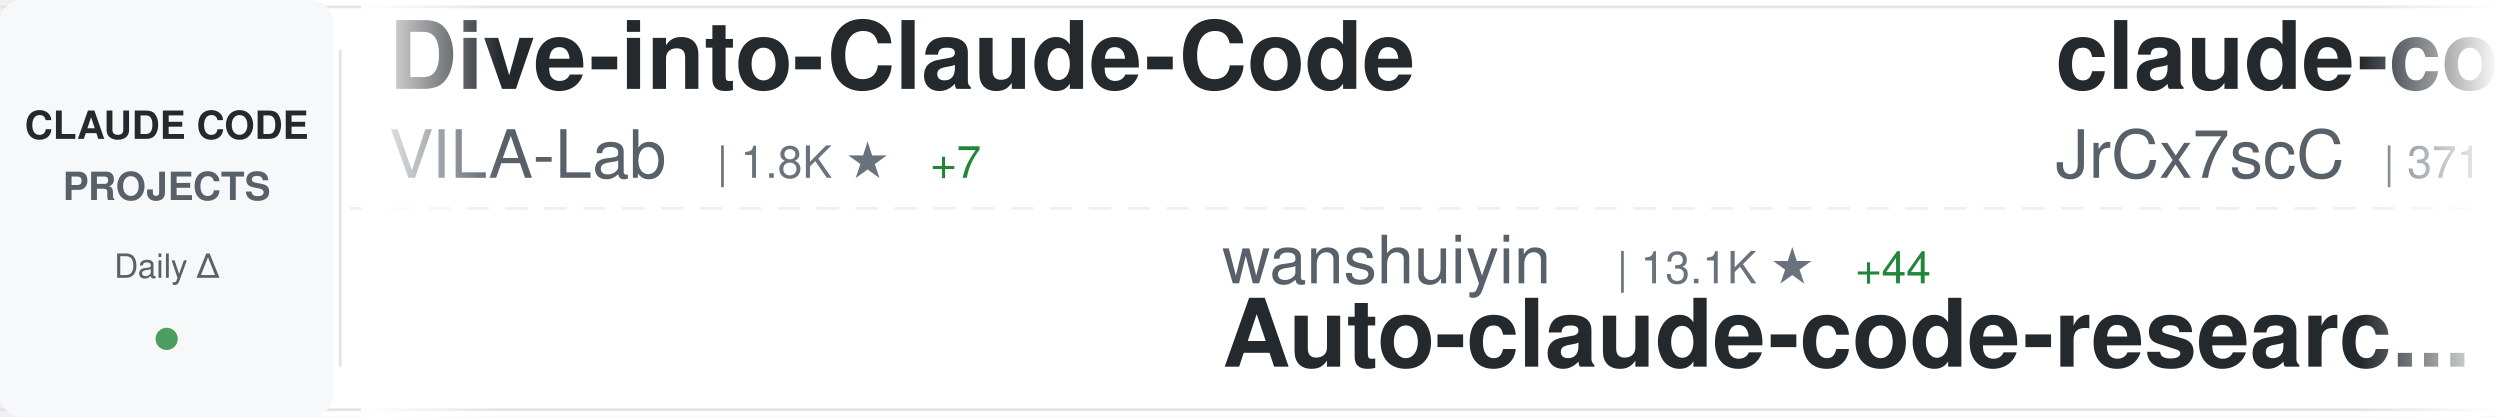
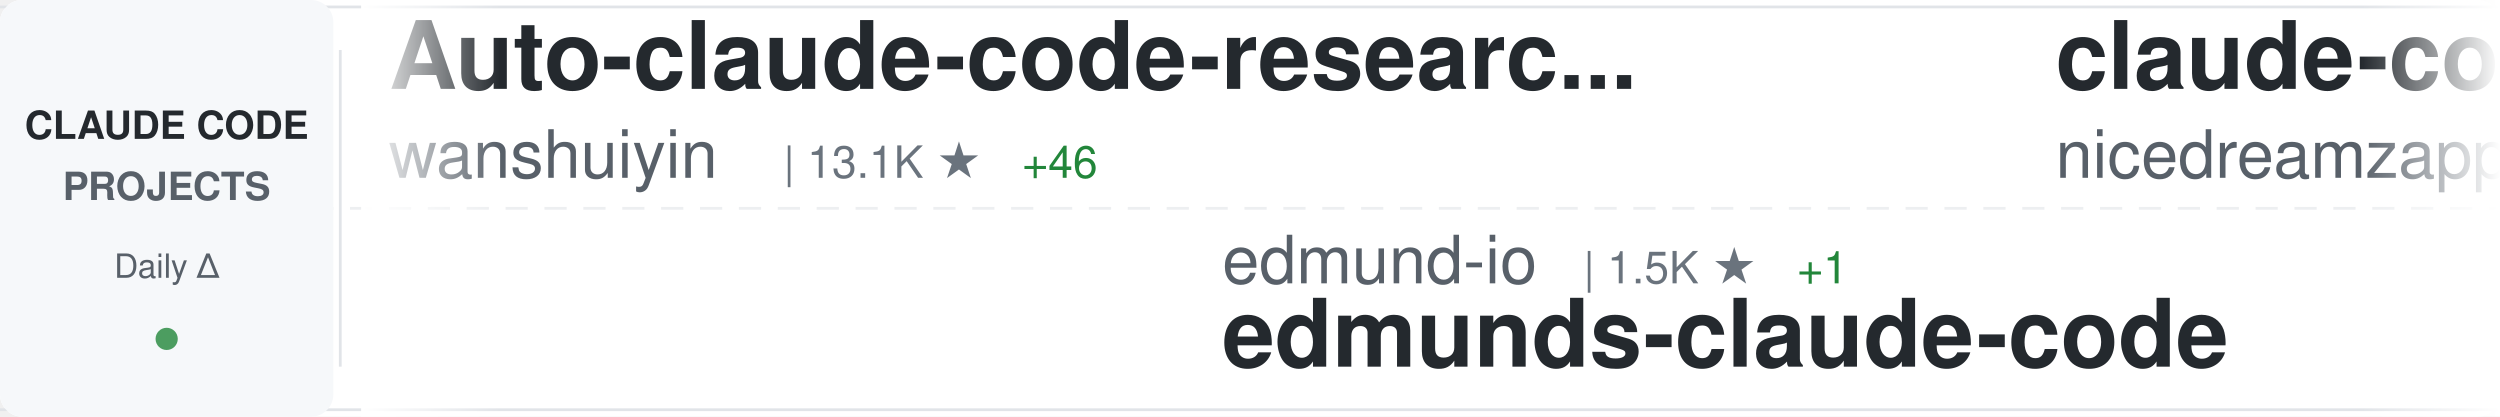
<svg xmlns="http://www.w3.org/2000/svg" width="900" height="150">
  <defs>
    <linearGradient id="awesomeLeftFade" x1="0%" y1="0%" x2="100%" y2="0%">
      <stop offset="0%" style="stop-color:#ffffff;stop-opacity:1" />
      <stop offset="100%" style="stop-color:#ffffff;stop-opacity:0" />
    </linearGradient>
    <linearGradient id="awesomeRightFade" x1="0%" y1="0%" x2="100%" y2="0%">
      <stop offset="0%" style="stop-color:#ffffff;stop-opacity:0" />
      <stop offset="100%" style="stop-color:#ffffff;stop-opacity:1" />
    </linearGradient>
  </defs>
  <rect width="900" height="150" fill="#ffffff" rx="8" />
  <rect x="0" y="2" width="900" height="1" fill="#e1e4e8" />
  <rect x="0" y="147" width="900" height="1" fill="#e1e4e8" />
  <line x1="0" y1="75" x2="900" y2="75" stroke="#e1e4e8" stroke-width="1" stroke-dasharray="8 6" opacity="0.6" />
  <rect x="0" y="0" width="120" height="150" fill="#f6f8fa" rx="8" />
  <text x="60" y="50" font-family="-apple-system, BlinkMacSystemFont, 'Segoe UI', Helvetica, Arial, sans-serif" font-size="14" font-weight="600" fill="#24292e" text-anchor="middle">CLAUDE CODE</text>
  <text x="60" y="72" font-family="-apple-system, BlinkMacSystemFont, 'Segoe UI', Helvetica, Arial, sans-serif" font-size="14" font-weight="600" fill="#586069" text-anchor="middle">PROJECTS</text>
  <text x="60" y="100" font-family="-apple-system, BlinkMacSystemFont, 'Segoe UI', Helvetica, Arial, sans-serif" font-size="12" font-weight="500" fill="#586069" text-anchor="middle">Daily Δ</text>
  <circle cx="60" cy="122" r="4" fill="#22863a" opacity="0.8" />
  <rect x="122" y="18" width="1" height="114" fill="#e1e4e8" />
  <clipPath id="awesomeTickerClip">
    <rect x="130" y="0" width="770" height="150" />
  </clipPath>
  <g clip-path="url(#awesomeTickerClip)">
    <g id="awesomeTickerItems">
      <animateTransform attributeName="transform" attributeType="XML" type="translate" from="0 0" to="-3000 0" dur="54s" repeatCount="indefinite" />
      <g transform="translate(0, 0)">
-         <text x="140" y="32" font-family="-apple-system, BlinkMacSystemFont, 'Segoe UI', Helvetica, Arial, sans-serif" font-size="34" font-weight="600" fill="#24292e">Dive-into-Claude-Code</text>
-         <text x="140" y="64" font-family="-apple-system, BlinkMacSystemFont, 'Segoe UI', Helvetica, Arial, sans-serif" font-size="24" font-weight="400" fill="#586069">VILA-Lab</text>
-         <text x="258" y="64" font-family="-apple-system, BlinkMacSystemFont, 'Segoe UI', Helvetica, Arial, sans-serif" font-size="16" font-weight="500" fill="#6a737d">| 1.8K ★</text>
-         <text x="335" y="64" font-family="-apple-system, BlinkMacSystemFont, 'Segoe UI', Helvetica, Arial, sans-serif" font-size="16" font-weight="500" fill="#22863a"> +7</text>
+         <text x="140" y="32" font-family="-apple-system, BlinkMacSystemFont, 'Segoe UI', Helvetica, Arial, sans-serif" font-size="34" font-weight="600" fill="#24292e">Auto-claude-code-researc...</text>
+         <text x="140" y="64" font-family="-apple-system, BlinkMacSystemFont, 'Segoe UI', Helvetica, Arial, sans-serif" font-size="24" font-weight="400" fill="#586069">wanshuiyin</text>
+         <text x="282" y="64" font-family="-apple-system, BlinkMacSystemFont, 'Segoe UI', Helvetica, Arial, sans-serif" font-size="16" font-weight="500" fill="#6a737d">| 13.1K ★</text>
+         <text x="368" y="64" font-family="-apple-system, BlinkMacSystemFont, 'Segoe UI', Helvetica, Arial, sans-serif" font-size="16" font-weight="500" fill="#22863a"> +46</text>
      </g>
      <g transform="translate(300, 0)">
-         <text x="140" y="102" font-family="-apple-system, BlinkMacSystemFont, 'Segoe UI', Helvetica, Arial, sans-serif" font-size="24" font-weight="400" fill="#586069">wanshuiyin</text>
-         <text x="282" y="102" font-family="-apple-system, BlinkMacSystemFont, 'Segoe UI', Helvetica, Arial, sans-serif" font-size="16" font-weight="500" fill="#6a737d">| 13.1K ★</text>
-         <text x="368" y="102" font-family="-apple-system, BlinkMacSystemFont, 'Segoe UI', Helvetica, Arial, sans-serif" font-size="16" font-weight="500" fill="#22863a"> +44</text>
-         <text x="140" y="132" font-family="-apple-system, BlinkMacSystemFont, 'Segoe UI', Helvetica, Arial, sans-serif" font-size="34" font-weight="600" fill="#24292e">Auto-claude-code-researc...</text>
+         <text x="140" y="102" font-family="-apple-system, BlinkMacSystemFont, 'Segoe UI', Helvetica, Arial, sans-serif" font-size="24" font-weight="400" fill="#586069">edmund-io</text>
+         <text x="270" y="102" font-family="-apple-system, BlinkMacSystemFont, 'Segoe UI', Helvetica, Arial, sans-serif" font-size="16" font-weight="500" fill="#6a737d">| 1.5K ★</text>
+         <text x="347" y="102" font-family="-apple-system, BlinkMacSystemFont, 'Segoe UI', Helvetica, Arial, sans-serif" font-size="16" font-weight="500" fill="#22863a"> +1</text>
+         <text x="140" y="132" font-family="-apple-system, BlinkMacSystemFont, 'Segoe UI', Helvetica, Arial, sans-serif" font-size="34" font-weight="600" fill="#24292e">edmunds-claude-code</text>
      </g>
      <g transform="translate(600, 0)">
-         <text x="140" y="32" font-family="-apple-system, BlinkMacSystemFont, 'Segoe UI', Helvetica, Arial, sans-serif" font-size="34" font-weight="600" fill="#24292e">claude-code-source</text>
-         <text x="140" y="64" font-family="-apple-system, BlinkMacSystemFont, 'Segoe UI', Helvetica, Arial, sans-serif" font-size="24" font-weight="400" fill="#586069">JrCx7scC</text>
-         <text x="258" y="64" font-family="-apple-system, BlinkMacSystemFont, 'Segoe UI', Helvetica, Arial, sans-serif" font-size="16" font-weight="500" fill="#6a737d">| 371 ★</text>
+         <text x="140" y="32" font-family="-apple-system, BlinkMacSystemFont, 'Segoe UI', Helvetica, Arial, sans-serif" font-size="34" font-weight="600" fill="#24292e">claude-code-local</text>
+         <text x="140" y="64" font-family="-apple-system, BlinkMacSystemFont, 'Segoe UI', Helvetica, Arial, sans-serif" font-size="24" font-weight="400" fill="#586069">nicedreamzapp</text>
+         <text x="318" y="64" font-family="-apple-system, BlinkMacSystemFont, 'Segoe UI', Helvetica, Arial, sans-serif" font-size="16" font-weight="500" fill="#6a737d">| 2.9K ★</text>
+         <text x="395" y="64" font-family="-apple-system, BlinkMacSystemFont, 'Segoe UI', Helvetica, Arial, sans-serif" font-size="16" font-weight="500" fill="#22863a"> +3</text>
      </g>
      <g transform="translate(900, 0)">
-         <text x="140" y="102" font-family="-apple-system, BlinkMacSystemFont, 'Segoe UI', Helvetica, Arial, sans-serif" font-size="24" font-weight="400" fill="#586069">alirezarezvani</text>
-         <text x="330" y="102" font-family="-apple-system, BlinkMacSystemFont, 'Segoe UI', Helvetica, Arial, sans-serif" font-size="16" font-weight="500" fill="#6a737d">| 21.6K ★</text>
-         <text x="416" y="102" font-family="-apple-system, BlinkMacSystemFont, 'Segoe UI', Helvetica, Arial, sans-serif" font-size="16" font-weight="500" fill="#22863a"> +177</text>
-         <text x="140" y="132" font-family="-apple-system, BlinkMacSystemFont, 'Segoe UI', Helvetica, Arial, sans-serif" font-size="34" font-weight="600" fill="#24292e">claude-skills</text>
+         <text x="140" y="102" font-family="-apple-system, BlinkMacSystemFont, 'Segoe UI', Helvetica, Arial, sans-serif" font-size="24" font-weight="400" fill="#586069">zebbern</text>
+         <text x="246" y="102" font-family="-apple-system, BlinkMacSystemFont, 'Segoe UI', Helvetica, Arial, sans-serif" font-size="16" font-weight="500" fill="#6a737d">| 4.4K ★</text>
+         <text x="323" y="102" font-family="-apple-system, BlinkMacSystemFont, 'Segoe UI', Helvetica, Arial, sans-serif" font-size="16" font-weight="500" fill="#22863a"> +8</text>
+         <text x="140" y="132" font-family="-apple-system, BlinkMacSystemFont, 'Segoe UI', Helvetica, Arial, sans-serif" font-size="34" font-weight="600" fill="#24292e">claude-code-guide</text>
      </g>
      <g transform="translate(1200, 0)">
-         <text x="140" y="32" font-family="-apple-system, BlinkMacSystemFont, 'Segoe UI', Helvetica, Arial, sans-serif" font-size="34" font-weight="600" fill="#24292e">Claude-code</text>
-         <text x="140" y="64" font-family="-apple-system, BlinkMacSystemFont, 'Segoe UI', Helvetica, Arial, sans-serif" font-size="24" font-weight="400" fill="#586069">fazxes</text>
-         <text x="234" y="64" font-family="-apple-system, BlinkMacSystemFont, 'Segoe UI', Helvetica, Arial, sans-serif" font-size="16" font-weight="500" fill="#6a737d">| 225 ★</text>
-         <text x="302" y="64" font-family="-apple-system, BlinkMacSystemFont, 'Segoe UI', Helvetica, Arial, sans-serif" font-size="16" font-weight="500" fill="#22863a"> +1</text>
+         <text x="140" y="32" font-family="-apple-system, BlinkMacSystemFont, 'Segoe UI', Helvetica, Arial, sans-serif" font-size="34" font-weight="600" fill="#24292e">claude-code-reverse</text>
+         <text x="140" y="64" font-family="-apple-system, BlinkMacSystemFont, 'Segoe UI', Helvetica, Arial, sans-serif" font-size="24" font-weight="400" fill="#586069">Yuyz0112</text>
+         <text x="258" y="64" font-family="-apple-system, BlinkMacSystemFont, 'Segoe UI', Helvetica, Arial, sans-serif" font-size="16" font-weight="500" fill="#6a737d">| 2.4K ★</text>
      </g>
      <g transform="translate(1500, 0)">
-         <text x="140" y="102" font-family="-apple-system, BlinkMacSystemFont, 'Segoe UI', Helvetica, Arial, sans-serif" font-size="24" font-weight="400" fill="#586069">andrew-kramer-inno</text>
-         <text x="378" y="102" font-family="-apple-system, BlinkMacSystemFont, 'Segoe UI', Helvetica, Arial, sans-serif" font-size="16" font-weight="500" fill="#6a737d">| 594 ★</text>
-         <text x="140" y="132" font-family="-apple-system, BlinkMacSystemFont, 'Segoe UI', Helvetica, Arial, sans-serif" font-size="34" font-weight="600" fill="#24292e">claude-code-source-build</text>
+         <text x="140" y="102" font-family="-apple-system, BlinkMacSystemFont, 'Segoe UI', Helvetica, Arial, sans-serif" font-size="24" font-weight="400" fill="#586069">OneRedOak</text>
+         <text x="270" y="102" font-family="-apple-system, BlinkMacSystemFont, 'Segoe UI', Helvetica, Arial, sans-serif" font-size="16" font-weight="500" fill="#6a737d">| 3.9K ★</text>
+         <text x="347" y="102" font-family="-apple-system, BlinkMacSystemFont, 'Segoe UI', Helvetica, Arial, sans-serif" font-size="16" font-weight="500" fill="#22863a"> +1</text>
+         <text x="140" y="132" font-family="-apple-system, BlinkMacSystemFont, 'Segoe UI', Helvetica, Arial, sans-serif" font-size="34" font-weight="600" fill="#24292e">claude-code-workflows</text>
      </g>
      <g transform="translate(1800, 0)">
-         <text x="140" y="32" font-family="-apple-system, BlinkMacSystemFont, 'Segoe UI', Helvetica, Arial, sans-serif" font-size="34" font-weight="600" fill="#24292e">claude-code-harness</text>
-         <text x="140" y="64" font-family="-apple-system, BlinkMacSystemFont, 'Segoe UI', Helvetica, Arial, sans-serif" font-size="24" font-weight="400" fill="#586069">Chachamaru127</text>
-         <text x="318" y="64" font-family="-apple-system, BlinkMacSystemFont, 'Segoe UI', Helvetica, Arial, sans-serif" font-size="16" font-weight="500" fill="#6a737d">| 3.0K ★</text>
-         <text x="395" y="64" font-family="-apple-system, BlinkMacSystemFont, 'Segoe UI', Helvetica, Arial, sans-serif" font-size="16" font-weight="500" fill="#22863a"> +9</text>
+         <text x="140" y="32" font-family="-apple-system, BlinkMacSystemFont, 'Segoe UI', Helvetica, Arial, sans-serif" font-size="34" font-weight="600" fill="#24292e">awesome-claude-code-suba...</text>
+         <text x="140" y="64" font-family="-apple-system, BlinkMacSystemFont, 'Segoe UI', Helvetica, Arial, sans-serif" font-size="24" font-weight="400" fill="#586069">VoltAgent</text>
+         <text x="270" y="64" font-family="-apple-system, BlinkMacSystemFont, 'Segoe UI', Helvetica, Arial, sans-serif" font-size="16" font-weight="500" fill="#6a737d">| 23.1K ★</text>
+         <text x="356" y="64" font-family="-apple-system, BlinkMacSystemFont, 'Segoe UI', Helvetica, Arial, sans-serif" font-size="16" font-weight="500" fill="#22863a"> +65</text>
      </g>
      <g transform="translate(2100, 0)">
-         <text x="140" y="102" font-family="-apple-system, BlinkMacSystemFont, 'Segoe UI', Helvetica, Arial, sans-serif" font-size="24" font-weight="400" fill="#586069">anthropics</text>
-         <text x="282" y="102" font-family="-apple-system, BlinkMacSystemFont, 'Segoe UI', Helvetica, Arial, sans-serif" font-size="16" font-weight="500" fill="#6a737d">| 5.5K ★</text>
-         <text x="359" y="102" font-family="-apple-system, BlinkMacSystemFont, 'Segoe UI', Helvetica, Arial, sans-serif" font-size="16" font-weight="500" fill="#22863a"> +11</text>
-         <text x="140" y="132" font-family="-apple-system, BlinkMacSystemFont, 'Segoe UI', Helvetica, Arial, sans-serif" font-size="34" font-weight="600" fill="#24292e">claude-code-security-rev...</text>
+         <text x="140" y="102" font-family="-apple-system, BlinkMacSystemFont, 'Segoe UI', Helvetica, Arial, sans-serif" font-size="24" font-weight="400" fill="#586069">disler</text>
+         <text x="234" y="102" font-family="-apple-system, BlinkMacSystemFont, 'Segoe UI', Helvetica, Arial, sans-serif" font-size="16" font-weight="500" fill="#6a737d">| 3.8K ★</text>
+         <text x="311" y="102" font-family="-apple-system, BlinkMacSystemFont, 'Segoe UI', Helvetica, Arial, sans-serif" font-size="16" font-weight="500" fill="#22863a"> +2</text>
+         <text x="140" y="132" font-family="-apple-system, BlinkMacSystemFont, 'Segoe UI', Helvetica, Arial, sans-serif" font-size="34" font-weight="600" fill="#24292e">claude-code-hooks-master...</text>
      </g>
      <g transform="translate(2400, 0)">
-         <text x="140" y="32" font-family="-apple-system, BlinkMacSystemFont, 'Segoe UI', Helvetica, Arial, sans-serif" font-size="34" font-weight="600" fill="#24292e">claude-howto</text>
-         <text x="140" y="64" font-family="-apple-system, BlinkMacSystemFont, 'Segoe UI', Helvetica, Arial, sans-serif" font-size="24" font-weight="400" fill="#586069">luongnv89</text>
-         <text x="270" y="64" font-family="-apple-system, BlinkMacSystemFont, 'Segoe UI', Helvetica, Arial, sans-serif" font-size="16" font-weight="500" fill="#6a737d">| 39.4K ★</text>
-         <text x="356" y="64" font-family="-apple-system, BlinkMacSystemFont, 'Segoe UI', Helvetica, Arial, sans-serif" font-size="16" font-weight="500" fill="#22863a"> +64</text>
+         <text x="140" y="32" font-family="-apple-system, BlinkMacSystemFont, 'Segoe UI', Helvetica, Arial, sans-serif" font-size="34" font-weight="600" fill="#24292e">Claude-Code</text>
+         <text x="140" y="64" font-family="-apple-system, BlinkMacSystemFont, 'Segoe UI', Helvetica, Arial, sans-serif" font-size="24" font-weight="400" fill="#586069">OrcaWhisper</text>
+         <text x="294" y="64" font-family="-apple-system, BlinkMacSystemFont, 'Segoe UI', Helvetica, Arial, sans-serif" font-size="16" font-weight="500" fill="#6a737d">| 83 ★</text>
      </g>
      <g transform="translate(2700, 0)">
-         <text x="140" y="102" font-family="-apple-system, BlinkMacSystemFont, 'Segoe UI', Helvetica, Arial, sans-serif" font-size="24" font-weight="400" fill="#586069">guanshan</text>
-         <text x="258" y="102" font-family="-apple-system, BlinkMacSystemFont, 'Segoe UI', Helvetica, Arial, sans-serif" font-size="16" font-weight="500" fill="#6a737d">| 61 ★</text>
-         <text x="140" y="132" font-family="-apple-system, BlinkMacSystemFont, 'Segoe UI', Helvetica, Arial, sans-serif" font-size="34" font-weight="600" fill="#24292e">ClaudeCode</text>
+         <text x="140" y="102" font-family="-apple-system, BlinkMacSystemFont, 'Segoe UI', Helvetica, Arial, sans-serif" font-size="24" font-weight="400" fill="#586069">https-deeplearning-ai</text>
+         <text x="414" y="102" font-family="-apple-system, BlinkMacSystemFont, 'Segoe UI', Helvetica, Arial, sans-serif" font-size="16" font-weight="500" fill="#6a737d">| 533 ★</text>
+         <text x="140" y="132" font-family="-apple-system, BlinkMacSystemFont, 'Segoe UI', Helvetica, Arial, sans-serif" font-size="34" font-weight="600" fill="#24292e">sc-claude-code-files</text>
      </g>
      <g transform="translate(3000, 0)">
-         <text x="140" y="32" font-family="-apple-system, BlinkMacSystemFont, 'Segoe UI', Helvetica, Arial, sans-serif" font-size="34" font-weight="600" fill="#24292e">Dive-into-Claude-Code</text>
-         <text x="140" y="64" font-family="-apple-system, BlinkMacSystemFont, 'Segoe UI', Helvetica, Arial, sans-serif" font-size="24" font-weight="400" fill="#586069">VILA-Lab</text>
-         <text x="258" y="64" font-family="-apple-system, BlinkMacSystemFont, 'Segoe UI', Helvetica, Arial, sans-serif" font-size="16" font-weight="500" fill="#6a737d">| 1.8K ★</text>
-         <text x="335" y="64" font-family="-apple-system, BlinkMacSystemFont, 'Segoe UI', Helvetica, Arial, sans-serif" font-size="16" font-weight="500" fill="#22863a"> +7</text>
+         <text x="140" y="32" font-family="-apple-system, BlinkMacSystemFont, 'Segoe UI', Helvetica, Arial, sans-serif" font-size="34" font-weight="600" fill="#24292e">Auto-claude-code-researc...</text>
+         <text x="140" y="64" font-family="-apple-system, BlinkMacSystemFont, 'Segoe UI', Helvetica, Arial, sans-serif" font-size="24" font-weight="400" fill="#586069">wanshuiyin</text>
+         <text x="282" y="64" font-family="-apple-system, BlinkMacSystemFont, 'Segoe UI', Helvetica, Arial, sans-serif" font-size="16" font-weight="500" fill="#6a737d">| 13.1K ★</text>
+         <text x="368" y="64" font-family="-apple-system, BlinkMacSystemFont, 'Segoe UI', Helvetica, Arial, sans-serif" font-size="16" font-weight="500" fill="#22863a"> +46</text>
      </g>
      <g transform="translate(3300, 0)">
-         <text x="140" y="102" font-family="-apple-system, BlinkMacSystemFont, 'Segoe UI', Helvetica, Arial, sans-serif" font-size="24" font-weight="400" fill="#586069">wanshuiyin</text>
-         <text x="282" y="102" font-family="-apple-system, BlinkMacSystemFont, 'Segoe UI', Helvetica, Arial, sans-serif" font-size="16" font-weight="500" fill="#6a737d">| 13.1K ★</text>
-         <text x="368" y="102" font-family="-apple-system, BlinkMacSystemFont, 'Segoe UI', Helvetica, Arial, sans-serif" font-size="16" font-weight="500" fill="#22863a"> +44</text>
-         <text x="140" y="132" font-family="-apple-system, BlinkMacSystemFont, 'Segoe UI', Helvetica, Arial, sans-serif" font-size="34" font-weight="600" fill="#24292e">Auto-claude-code-researc...</text>
+         <text x="140" y="102" font-family="-apple-system, BlinkMacSystemFont, 'Segoe UI', Helvetica, Arial, sans-serif" font-size="24" font-weight="400" fill="#586069">edmund-io</text>
+         <text x="270" y="102" font-family="-apple-system, BlinkMacSystemFont, 'Segoe UI', Helvetica, Arial, sans-serif" font-size="16" font-weight="500" fill="#6a737d">| 1.5K ★</text>
+         <text x="347" y="102" font-family="-apple-system, BlinkMacSystemFont, 'Segoe UI', Helvetica, Arial, sans-serif" font-size="16" font-weight="500" fill="#22863a"> +1</text>
+         <text x="140" y="132" font-family="-apple-system, BlinkMacSystemFont, 'Segoe UI', Helvetica, Arial, sans-serif" font-size="34" font-weight="600" fill="#24292e">edmunds-claude-code</text>
      </g>
      <g transform="translate(3600, 0)">
-         <text x="140" y="32" font-family="-apple-system, BlinkMacSystemFont, 'Segoe UI', Helvetica, Arial, sans-serif" font-size="34" font-weight="600" fill="#24292e">claude-code-source</text>
-         <text x="140" y="64" font-family="-apple-system, BlinkMacSystemFont, 'Segoe UI', Helvetica, Arial, sans-serif" font-size="24" font-weight="400" fill="#586069">JrCx7scC</text>
-         <text x="258" y="64" font-family="-apple-system, BlinkMacSystemFont, 'Segoe UI', Helvetica, Arial, sans-serif" font-size="16" font-weight="500" fill="#6a737d">| 371 ★</text>
+         <text x="140" y="32" font-family="-apple-system, BlinkMacSystemFont, 'Segoe UI', Helvetica, Arial, sans-serif" font-size="34" font-weight="600" fill="#24292e">claude-code-local</text>
+         <text x="140" y="64" font-family="-apple-system, BlinkMacSystemFont, 'Segoe UI', Helvetica, Arial, sans-serif" font-size="24" font-weight="400" fill="#586069">nicedreamzapp</text>
+         <text x="318" y="64" font-family="-apple-system, BlinkMacSystemFont, 'Segoe UI', Helvetica, Arial, sans-serif" font-size="16" font-weight="500" fill="#6a737d">| 2.9K ★</text>
+         <text x="395" y="64" font-family="-apple-system, BlinkMacSystemFont, 'Segoe UI', Helvetica, Arial, sans-serif" font-size="16" font-weight="500" fill="#22863a"> +3</text>
      </g>
      <g transform="translate(3900, 0)">
-         <text x="140" y="102" font-family="-apple-system, BlinkMacSystemFont, 'Segoe UI', Helvetica, Arial, sans-serif" font-size="24" font-weight="400" fill="#586069">alirezarezvani</text>
-         <text x="330" y="102" font-family="-apple-system, BlinkMacSystemFont, 'Segoe UI', Helvetica, Arial, sans-serif" font-size="16" font-weight="500" fill="#6a737d">| 21.6K ★</text>
-         <text x="416" y="102" font-family="-apple-system, BlinkMacSystemFont, 'Segoe UI', Helvetica, Arial, sans-serif" font-size="16" font-weight="500" fill="#22863a"> +177</text>
-         <text x="140" y="132" font-family="-apple-system, BlinkMacSystemFont, 'Segoe UI', Helvetica, Arial, sans-serif" font-size="34" font-weight="600" fill="#24292e">claude-skills</text>
+         <text x="140" y="102" font-family="-apple-system, BlinkMacSystemFont, 'Segoe UI', Helvetica, Arial, sans-serif" font-size="24" font-weight="400" fill="#586069">zebbern</text>
+         <text x="246" y="102" font-family="-apple-system, BlinkMacSystemFont, 'Segoe UI', Helvetica, Arial, sans-serif" font-size="16" font-weight="500" fill="#6a737d">| 4.4K ★</text>
+         <text x="323" y="102" font-family="-apple-system, BlinkMacSystemFont, 'Segoe UI', Helvetica, Arial, sans-serif" font-size="16" font-weight="500" fill="#22863a"> +8</text>
+         <text x="140" y="132" font-family="-apple-system, BlinkMacSystemFont, 'Segoe UI', Helvetica, Arial, sans-serif" font-size="34" font-weight="600" fill="#24292e">claude-code-guide</text>
      </g>
    </g>
  </g>
  <rect x="130" y="0" width="50" height="150" fill="url(#awesomeLeftFade)" />
  <rect x="850" y="0" width="50" height="150" fill="url(#awesomeRightFade)" />
</svg>
